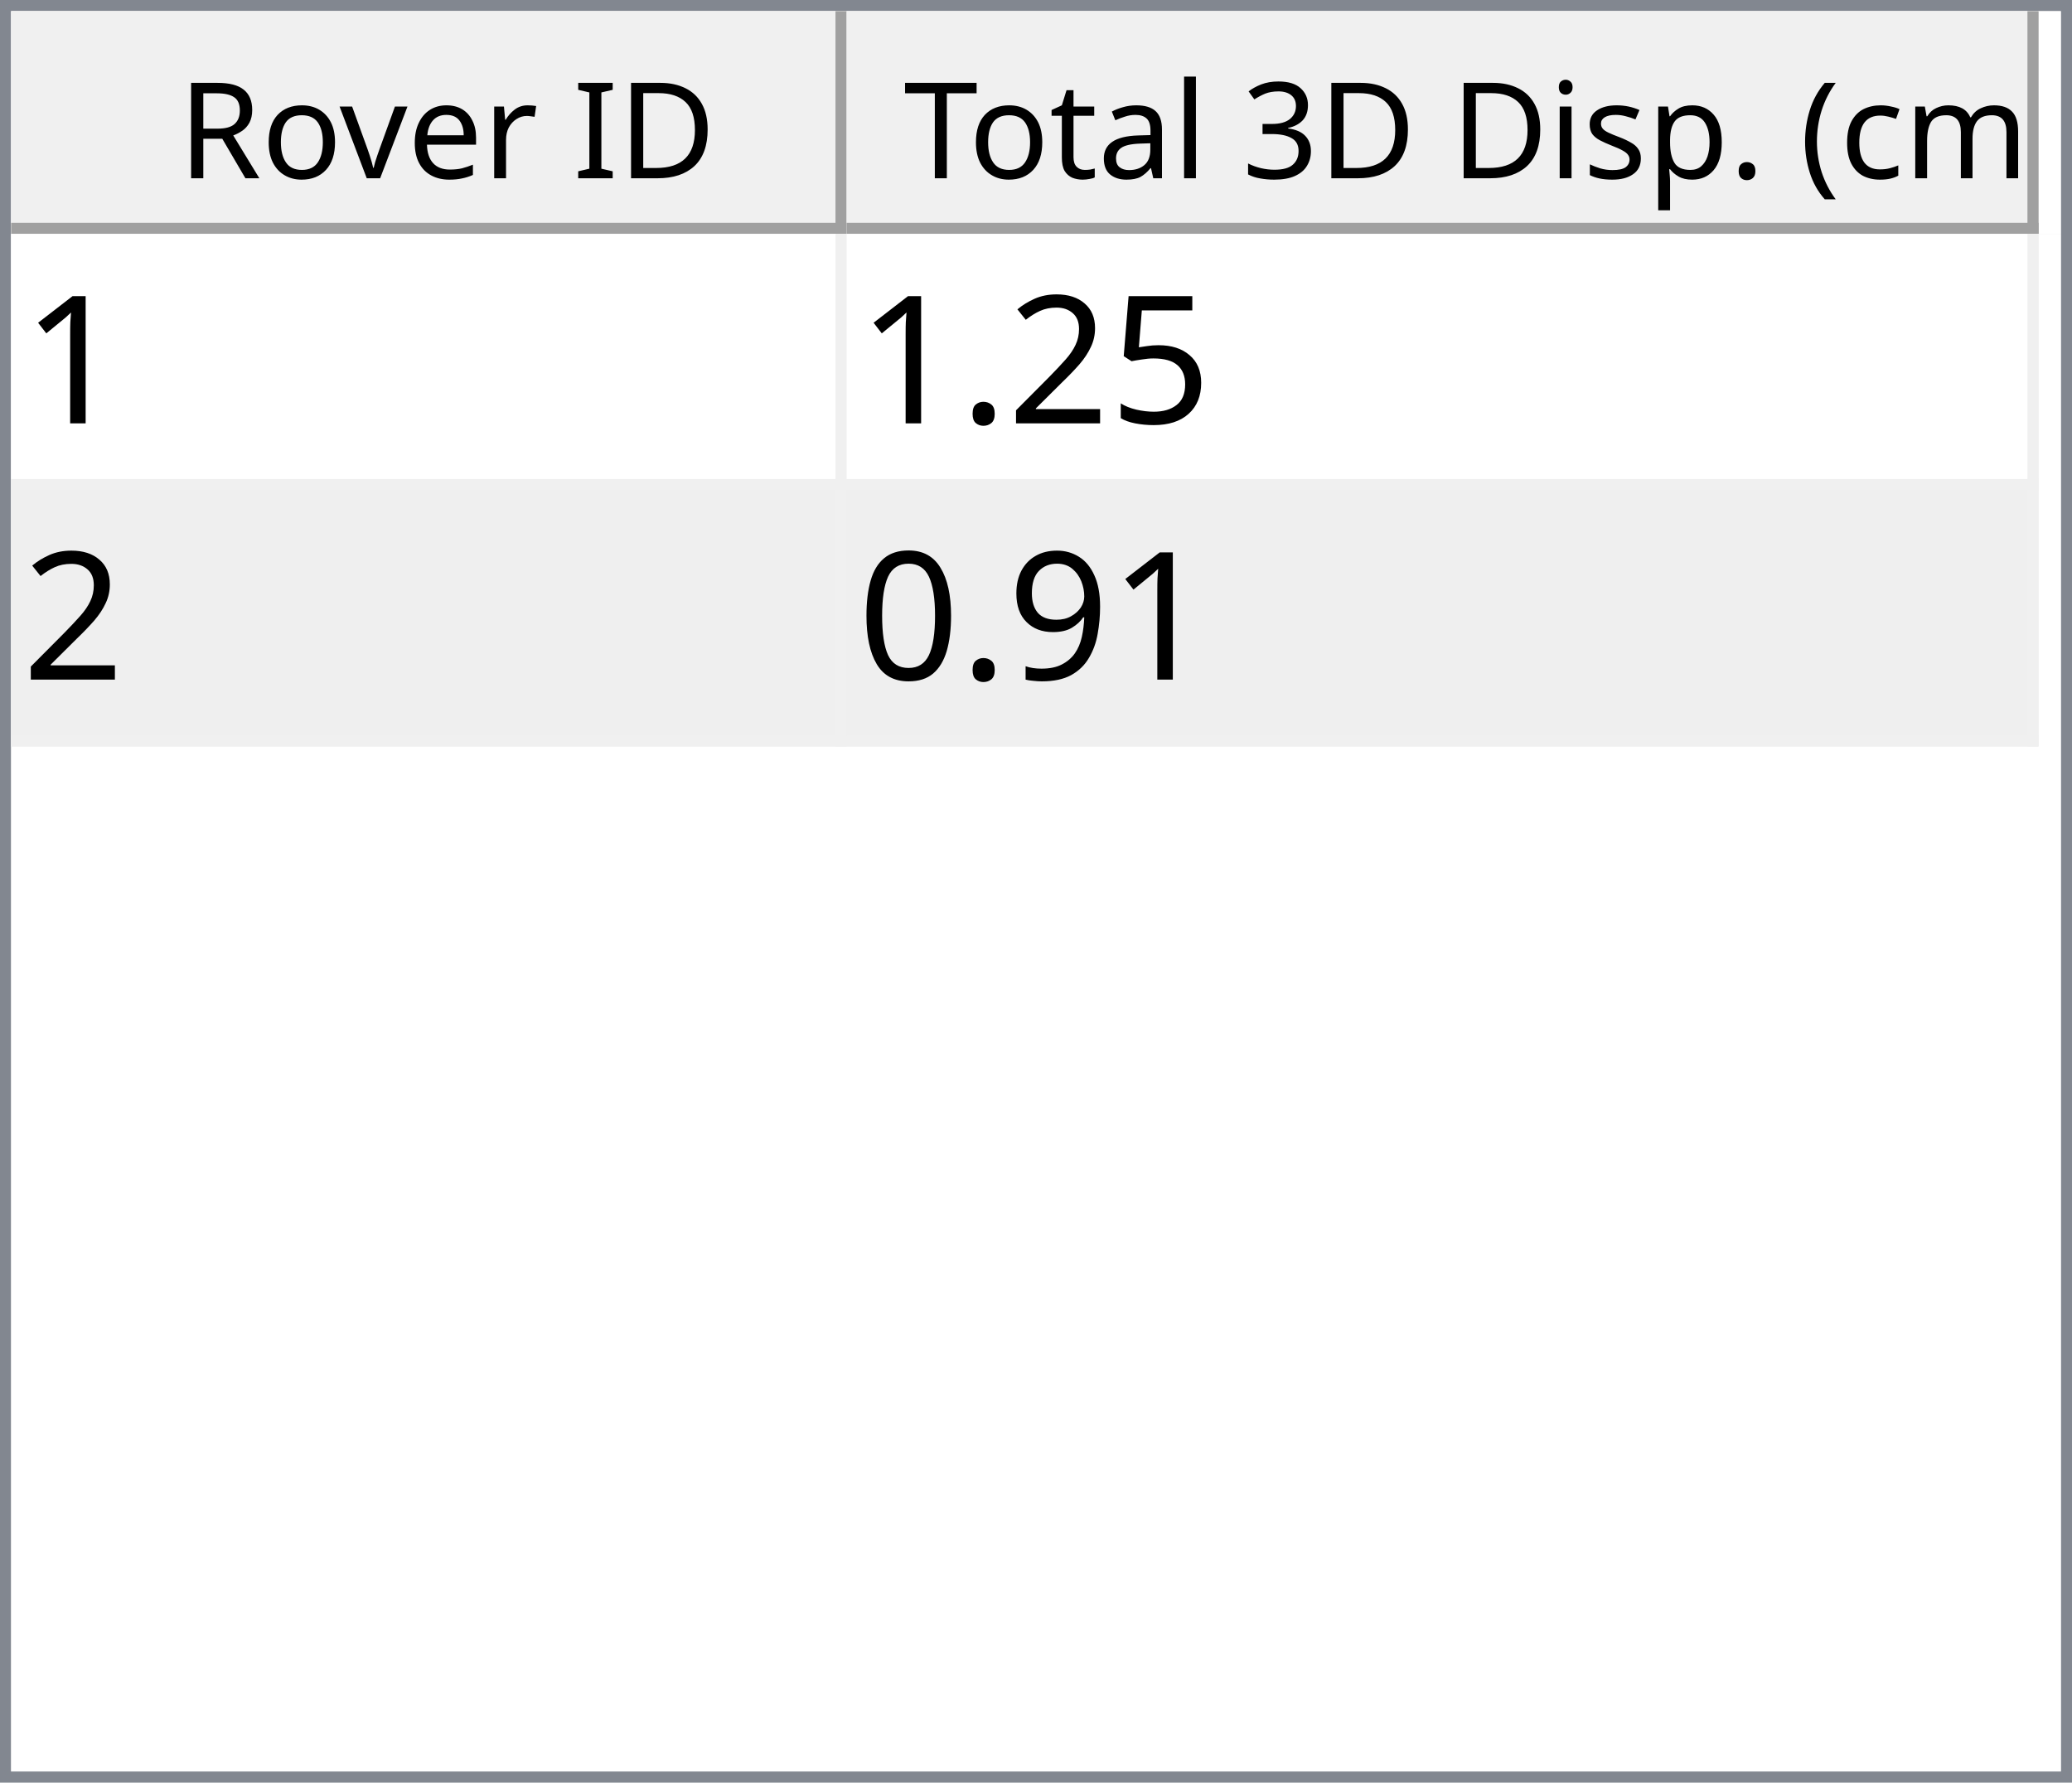
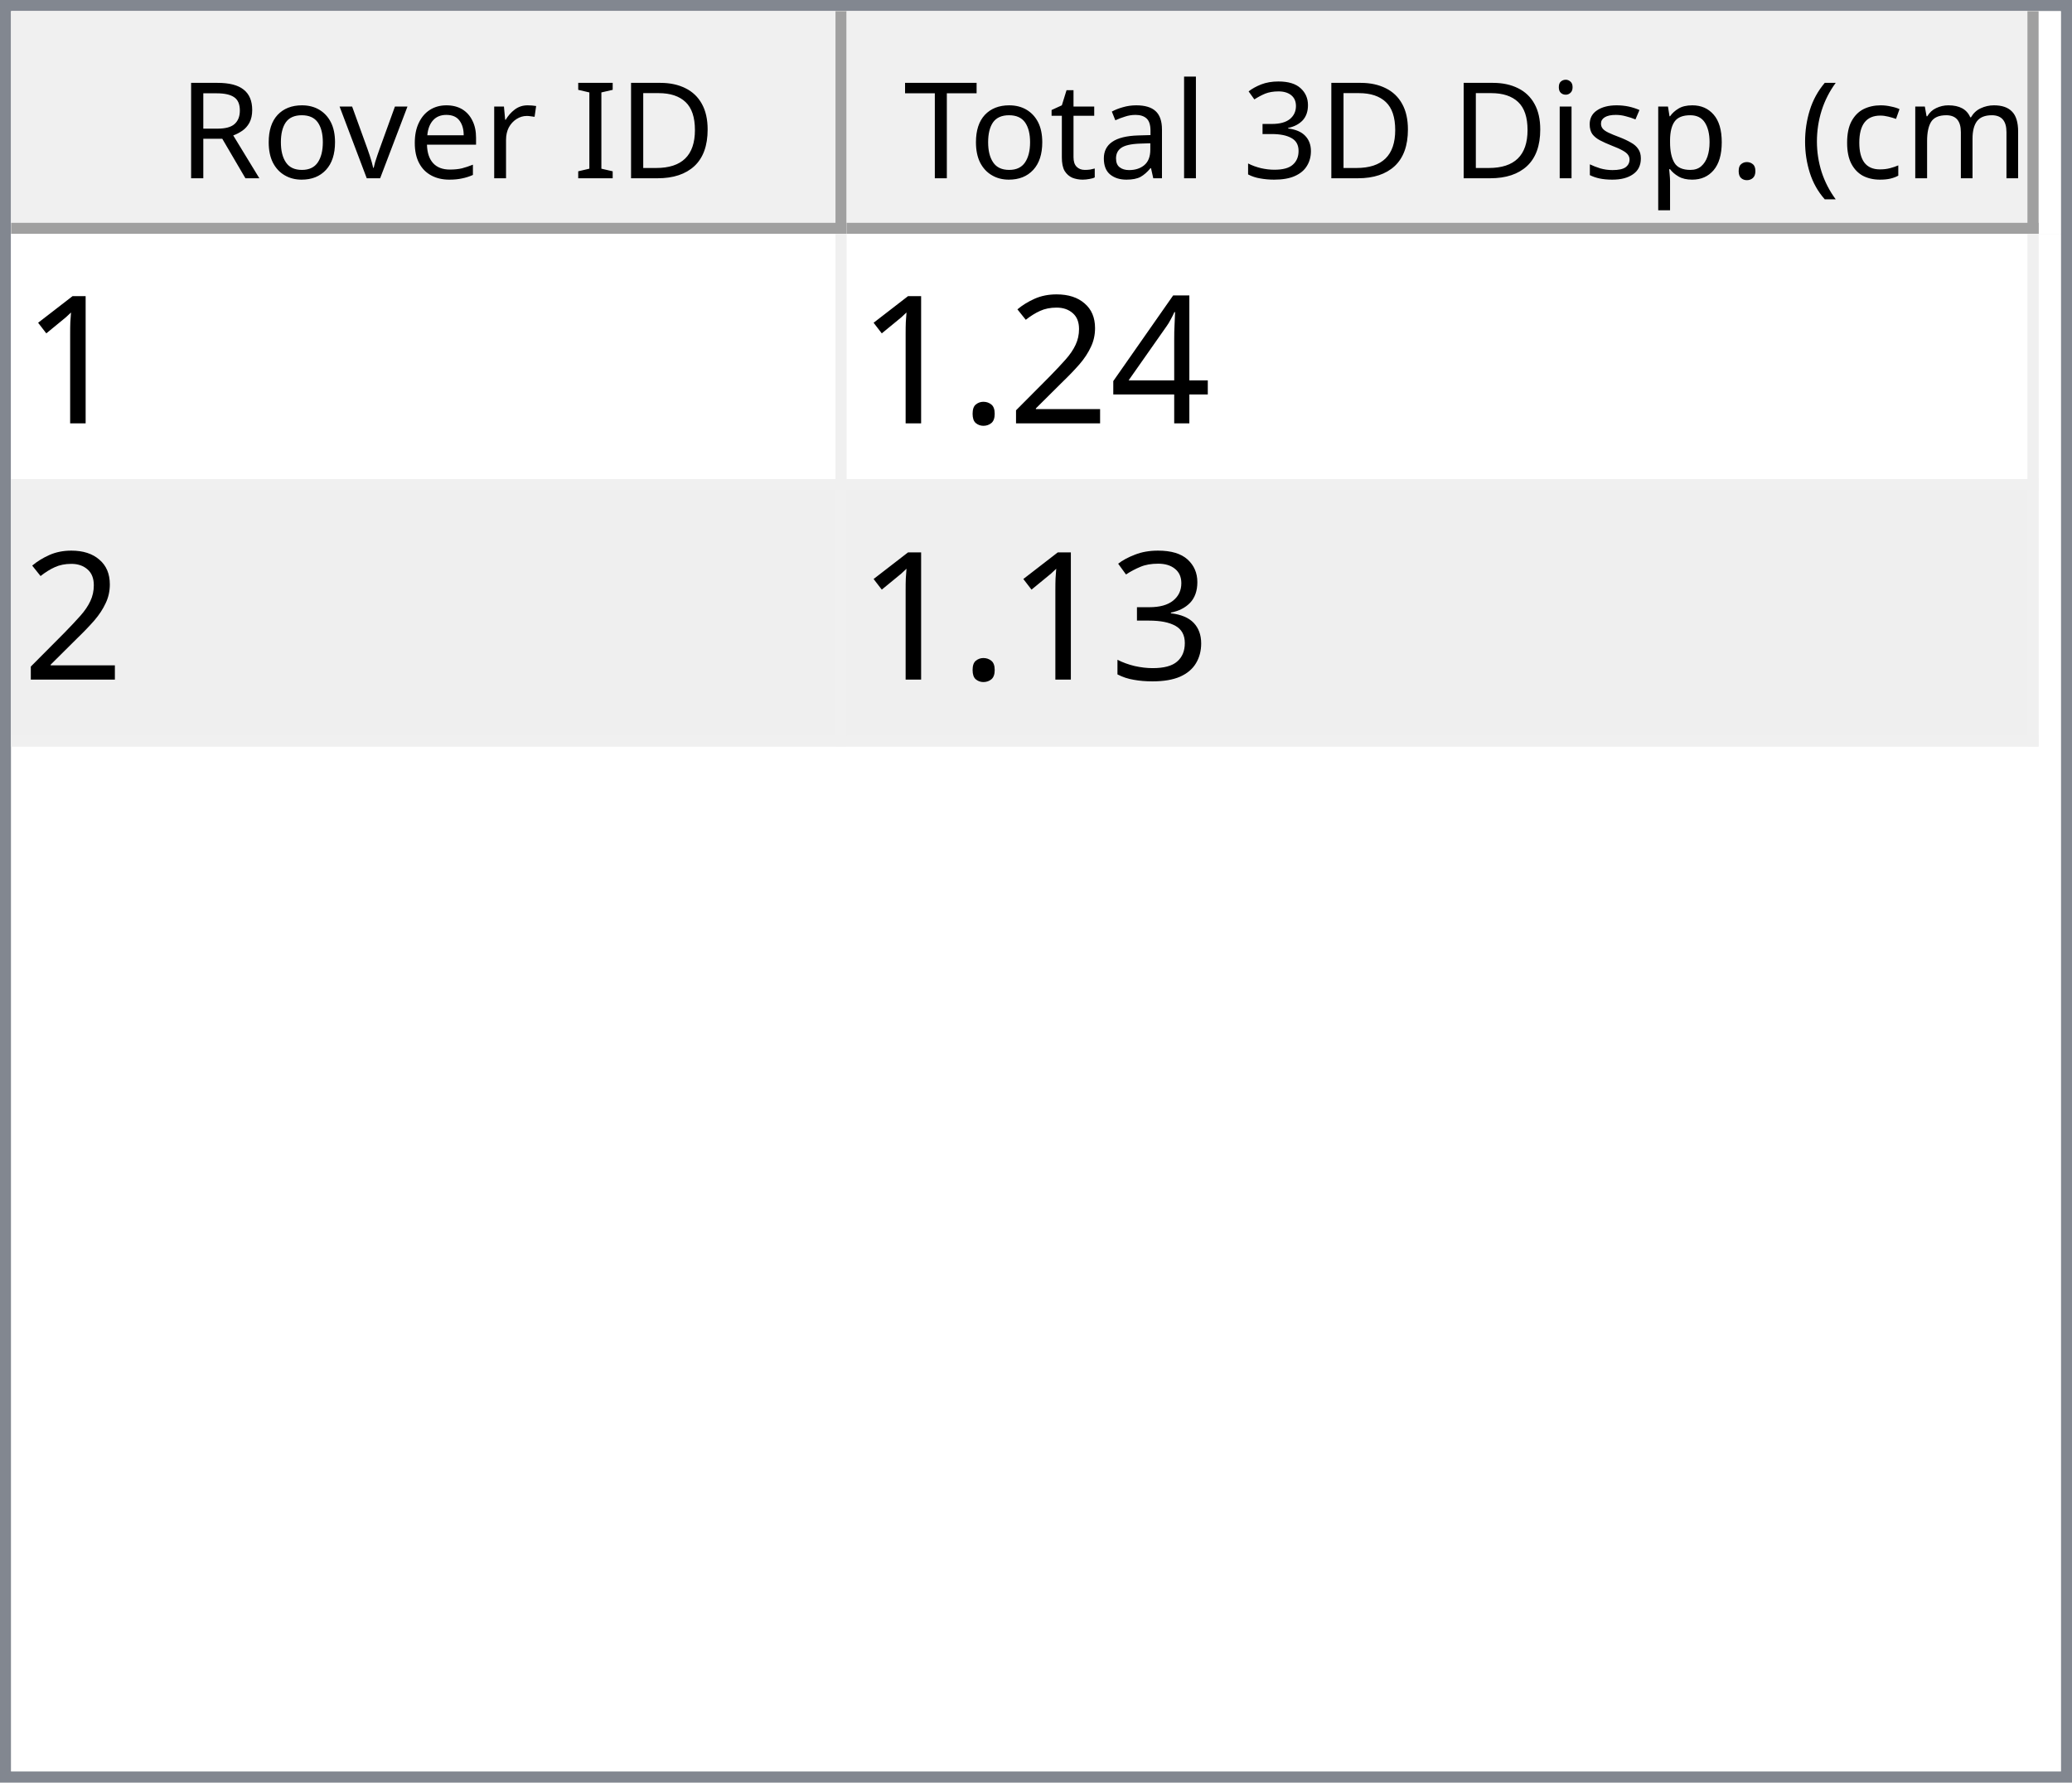
<svg xmlns="http://www.w3.org/2000/svg" style="fill-opacity:1; color-rendering:auto; color-interpolation:auto; text-rendering:auto; stroke:black; stroke-linecap:square; stroke-miterlimit:10; shape-rendering:auto; stroke-opacity:1; fill:black; stroke-dasharray:none; font-weight:normal; stroke-width:1; font-family:'Dialog'; font-style:normal; stroke-linejoin:miter; font-size:12px; stroke-dashoffset:0; image-rendering:auto;" width="186" height="160">
  <defs id="genericDefs" />
  <g>
    <defs id="defs1">
      <clipPath clipPathUnits="userSpaceOnUse" id="clipPath1">
        <path d="M0 0 L186 0 L186 160 L0 160 L0 0 Z" />
      </clipPath>
      <clipPath clipPathUnits="userSpaceOnUse" id="clipPath2">
        <path d="M0 0 L0 160 L186 160 L186 0 Z" />
      </clipPath>
      <clipPath clipPathUnits="userSpaceOnUse" id="clipPath3">
        <path d="M0 0 L0 20 L184 20 L184 0 Z" />
      </clipPath>
      <clipPath clipPathUnits="userSpaceOnUse" id="clipPath4">
        <path d="M0 0 L0 20 L75 20 L75 0 Z" />
      </clipPath>
      <clipPath clipPathUnits="userSpaceOnUse" id="clipPath5">
        <path d="M1 1 L1 19 L74 19 L74 1 Z" />
      </clipPath>
      <clipPath clipPathUnits="userSpaceOnUse" id="clipPath6">
        <path d="M0 0 L0 18 L73 18 L73 0 Z" />
      </clipPath>
      <clipPath clipPathUnits="userSpaceOnUse" id="clipPath7">
        <path d="M-0.5 -0.5 L-0.5 19.5 L74.5 19.5 L74.5 -0.5 Z" />
      </clipPath>
      <clipPath clipPathUnits="userSpaceOnUse" id="clipPath8">
        <path d="M0 0 L0 20 L107 20 L107 0 Z" />
      </clipPath>
      <clipPath clipPathUnits="userSpaceOnUse" id="clipPath9">
        <path d="M1 1 L1 19 L106 19 L106 1 Z" />
      </clipPath>
      <clipPath clipPathUnits="userSpaceOnUse" id="clipPath10">
        <path d="M0 0 L0 18 L105 18 L105 0 Z" />
      </clipPath>
      <clipPath clipPathUnits="userSpaceOnUse" id="clipPath11">
        <path d="M-0.5 -0.5 L-0.5 19.5 L106.5 19.5 L106.5 -0.5 Z" />
      </clipPath>
      <clipPath clipPathUnits="userSpaceOnUse" id="clipPath12">
        <path d="M0 0 L0 138 L184 138 L184 0 Z" />
      </clipPath>
      <clipPath clipPathUnits="userSpaceOnUse" id="clipPath13">
        <path d="M0 0 L0 46 L182 46 L182 0 Z" />
      </clipPath>
      <clipPath clipPathUnits="userSpaceOnUse" id="clipPath14">
        <path d="M-0.5 -0.5 L-0.5 45.5 L181.5 45.5 L181.5 -0.5 Z" />
      </clipPath>
      <clipPath clipPathUnits="userSpaceOnUse" id="clipPath15">
        <path d="M0 0 L0 22 L74 22 L74 0 Z" />
      </clipPath>
      <clipPath clipPathUnits="userSpaceOnUse" id="clipPath16">
        <path d="M0 0 L0 22 L106 22 L106 0 Z" />
      </clipPath>
      <font horiz-adv-x="64.551" id="font1">
        <font-face ascent="107.91" descent="25.098" units-per-em="100" style="font-style:normal; font-family:Segoe UI; font-weight:normal;" />
        <missing-glyph horiz-adv-x="64.551" d="M8.109 0 L8.109 68.266 L56.453 68.266 L56.453 0 L8.109 0 ZM15.328 7.234 L49.219 7.234 L49.219 61.031 L15.328 61.031 L15.328 7.234 Z" />
        <glyph unicode="D" horiz-adv-x="70.117" d="M9.188 0 L9.188 70.016 L28.516 70.016 Q65.531 70.016 65.531 35.891 Q65.531 19.672 55.25 9.836 Q44.969 0 27.734 0 L9.188 0 ZM17.391 62.594 L17.391 7.422 L27.828 7.422 Q41.609 7.422 49.273 14.797 Q56.938 22.172 56.938 35.688 Q56.938 62.594 28.328 62.594 L17.391 62.594 Z" />
        <glyph unicode="I" horiz-adv-x="26.611" d="M17.391 0 L9.188 0 L9.188 70.016 L17.391 70.016 L17.391 0 Z" />
        <glyph unicode=" " horiz-adv-x="27.393" d="" />
        <glyph unicode="r" horiz-adv-x="34.766" d="M34.188 41.891 Q32.078 43.5 28.125 43.5 Q23 43.5 19.555 38.672 Q16.109 33.844 16.109 25.484 L16.109 0 L8.109 0 L8.109 50 L16.109 50 L16.109 39.703 L16.312 39.703 Q18.016 44.969 21.531 47.922 Q25.047 50.875 29.391 50.875 Q32.516 50.875 34.188 50.203 L34.188 41.891 Z" />
        <glyph unicode="e" horiz-adv-x="52.295" d="M48.297 23 L12.984 23 Q13.188 14.656 17.484 10.109 Q21.781 5.562 29.297 5.562 Q37.75 5.562 44.828 11.141 L44.828 3.609 Q38.234 -1.172 27.391 -1.172 Q16.797 -1.172 10.742 5.641 Q4.688 12.453 4.688 24.812 Q4.688 36.469 11.305 43.82 Q17.922 51.172 27.734 51.172 Q37.547 51.172 42.922 44.828 Q48.297 38.484 48.297 27.203 L48.297 23 ZM40.094 29.781 Q40.047 36.719 36.75 40.578 Q33.453 44.438 27.594 44.438 Q21.922 44.438 17.969 40.383 Q14.016 36.328 13.094 29.781 L40.094 29.781 Z" />
        <glyph unicode="v" horiz-adv-x="47.9" d="M47.406 50 L27.484 0 L19.625 0 L0.688 50 L9.469 50 L22.172 13.672 Q23.578 9.672 23.922 6.688 L24.125 6.688 Q24.609 10.453 25.688 13.484 L38.969 50 L47.406 50 Z" />
        <glyph unicode="o" horiz-adv-x="58.594" d="M29 -1.172 Q17.922 -1.172 11.305 5.836 Q4.688 12.844 4.688 24.422 Q4.688 37.016 11.57 44.094 Q18.453 51.172 30.172 51.172 Q41.359 51.172 47.633 44.289 Q53.906 37.406 53.906 25.203 Q53.906 13.234 47.141 6.031 Q40.375 -1.172 29 -1.172 ZM29.594 44.438 Q21.875 44.438 17.383 39.188 Q12.891 33.938 12.891 24.703 Q12.891 15.828 17.43 10.695 Q21.969 5.562 29.594 5.562 Q37.359 5.562 41.531 10.594 Q45.703 15.625 45.703 24.906 Q45.703 34.281 41.531 39.359 Q37.359 44.438 29.594 44.438 Z" />
        <glyph unicode="R" horiz-adv-x="59.814" d="M59.375 0 L49.609 0 L37.891 19.625 Q36.281 22.359 34.766 24.289 Q33.25 26.219 31.664 27.438 Q30.078 28.656 28.25 29.219 Q26.422 29.781 24.125 29.781 L17.391 29.781 L17.391 0 L9.188 0 L9.188 70.016 L30.078 70.016 Q34.672 70.016 38.555 68.867 Q42.438 67.719 45.289 65.375 Q48.141 63.031 49.758 59.547 Q51.375 56.062 51.375 51.375 Q51.375 47.703 50.273 44.656 Q49.172 41.609 47.148 39.211 Q45.125 36.812 42.266 35.133 Q39.406 33.453 35.844 32.516 L35.844 32.328 Q37.594 31.547 38.891 30.547 Q40.188 29.547 41.359 28.18 Q42.531 26.812 43.68 25.078 Q44.828 23.344 46.234 21.047 L59.375 0 ZM17.391 62.594 L17.391 37.203 L28.516 37.203 Q31.594 37.203 34.203 38.133 Q36.812 39.062 38.719 40.797 Q40.625 42.531 41.703 45.047 Q42.781 47.562 42.781 50.688 Q42.781 56.297 39.141 59.445 Q35.5 62.594 28.609 62.594 L17.391 62.594 Z" />
        <glyph unicode=")" horiz-adv-x="30.176" d="M8.297 -15.922 L1.172 -15.922 Q16.406 2.344 16.406 26.812 Q16.406 51.469 1.078 70.016 L8.297 70.016 Q23.531 52.156 23.531 26.703 Q23.531 1.375 8.297 -15.922 Z" />
        <glyph unicode="m" horiz-adv-x="86.133" d="M79.109 0 L71.094 0 L71.094 28.719 Q71.094 37.016 68.531 40.727 Q65.969 44.438 59.906 44.438 Q54.781 44.438 51.195 39.75 Q47.609 35.062 47.609 28.516 L47.609 0 L39.594 0 L39.594 29.688 Q39.594 44.438 28.219 44.438 Q22.953 44.438 19.531 40.016 Q16.109 35.594 16.109 28.516 L16.109 0 L8.109 0 L8.109 50 L16.109 50 L16.109 42.094 L16.312 42.094 Q21.625 51.172 31.844 51.172 Q36.969 51.172 40.773 48.312 Q44.578 45.453 46 40.828 Q51.562 51.172 62.594 51.172 Q79.109 51.172 79.109 30.812 L79.109 0 Z" />
        <glyph unicode="c" horiz-adv-x="46.191" d="M42.188 2.297 Q36.422 -1.172 28.516 -1.172 Q17.828 -1.172 11.258 5.789 Q4.688 12.75 4.688 23.828 Q4.688 36.188 11.766 43.68 Q18.844 51.172 30.672 51.172 Q37.25 51.172 42.281 48.734 L42.281 40.531 Q36.719 44.438 30.375 44.438 Q22.703 44.438 17.797 38.945 Q12.891 33.453 12.891 24.516 Q12.891 15.719 17.508 10.641 Q22.125 5.562 29.891 5.562 Q36.422 5.562 42.188 9.906 L42.188 2.297 Z" />
        <glyph unicode="(" horiz-adv-x="30.176" d="M29.109 -15.922 L21.969 -15.922 Q6.844 1.375 6.844 26.703 Q6.844 52.156 21.969 70.016 L29.203 70.016 Q13.875 51.469 13.875 26.812 Q13.875 2.344 29.109 -15.922 Z" />
        <glyph unicode="." horiz-adv-x="21.68" d="M10.891 -1.078 Q8.641 -1.078 7.055 0.539 Q5.469 2.156 5.469 4.391 Q5.469 6.641 7.055 8.273 Q8.641 9.906 10.891 9.906 Q13.188 9.906 14.797 8.273 Q16.406 6.641 16.406 4.391 Q16.406 2.156 14.797 0.539 Q13.188 -1.078 10.891 -1.078 Z" />
        <glyph unicode="p" horiz-adv-x="58.789" d="M16.312 7.234 L16.109 7.234 L16.109 -23 L8.109 -23 L8.109 50 L16.109 50 L16.109 41.219 L16.312 41.219 Q22.219 51.172 33.594 51.172 Q43.266 51.172 48.688 44.461 Q54.109 37.75 54.109 26.469 Q54.109 13.922 48 6.375 Q41.891 -1.172 31.297 -1.172 Q21.578 -1.172 16.312 7.234 ZM16.109 27.391 L16.109 20.406 Q16.109 14.203 20.141 9.883 Q24.172 5.562 30.375 5.562 Q37.641 5.562 41.773 11.133 Q45.906 16.703 45.906 26.609 Q45.906 34.969 42.047 39.703 Q38.188 44.438 31.594 44.438 Q24.609 44.438 20.359 39.578 Q16.109 34.719 16.109 27.391 Z" />
        <glyph unicode="s" horiz-adv-x="42.432" d="M5.078 1.812 L5.078 10.406 Q11.625 5.562 19.484 5.562 Q30.031 5.562 30.031 12.594 Q30.031 14.594 29.125 15.992 Q28.219 17.391 26.68 18.461 Q25.141 19.531 23.07 20.383 Q21 21.234 18.609 22.172 Q15.281 23.484 12.766 24.828 Q10.25 26.172 8.57 27.859 Q6.891 29.547 6.031 31.695 Q5.172 33.844 5.172 36.719 Q5.172 40.234 6.789 42.945 Q8.406 45.656 11.086 47.484 Q13.766 49.312 17.211 50.242 Q20.656 51.172 24.312 51.172 Q30.812 51.172 35.938 48.922 L35.938 40.828 Q30.422 44.438 23.25 44.438 Q21 44.438 19.195 43.922 Q17.391 43.406 16.094 42.477 Q14.797 41.547 14.086 40.258 Q13.375 38.969 13.375 37.406 Q13.375 35.453 14.086 34.133 Q14.797 32.812 16.164 31.789 Q17.531 30.766 19.484 29.938 Q21.438 29.109 23.922 28.125 Q27.25 26.859 29.883 25.516 Q32.516 24.172 34.375 22.484 Q36.234 20.797 37.234 18.602 Q38.234 16.406 38.234 13.375 Q38.234 9.672 36.602 6.938 Q34.969 4.203 32.234 2.398 Q29.5 0.594 25.93 -0.289 Q22.359 -1.172 18.453 -1.172 Q10.75 -1.172 5.078 1.812 Z" />
        <glyph unicode="i" horiz-adv-x="24.219" d="M12.203 62.703 Q10.062 62.703 8.547 64.164 Q7.031 65.625 7.031 67.875 Q7.031 70.125 8.547 71.609 Q10.062 73.094 12.203 73.094 Q14.406 73.094 15.945 71.609 Q17.484 70.125 17.484 67.875 Q17.484 65.719 15.945 64.211 Q14.406 62.703 12.203 62.703 ZM16.109 0 L8.109 0 L8.109 50 L16.109 50 L16.109 0 Z" />
        <glyph unicode="3" horiz-adv-x="53.906" d="M46.531 19.828 Q46.531 15.094 44.75 11.211 Q42.969 7.328 39.719 4.57 Q36.469 1.812 31.93 0.297 Q27.391 -1.219 21.922 -1.219 Q11.922 -1.219 6 2.594 L6 11.188 Q13.094 5.609 22.219 5.609 Q25.875 5.609 28.828 6.539 Q31.781 7.469 33.906 9.227 Q36.031 10.984 37.18 13.477 Q38.328 15.969 38.328 19.094 Q38.328 32.812 18.797 32.812 L12.984 32.812 L12.984 39.594 L18.5 39.594 Q35.797 39.594 35.797 52.484 Q35.797 64.406 22.609 64.406 Q15.188 64.406 8.688 59.422 L8.688 67.188 Q15.375 71.188 24.609 71.188 Q29 71.188 32.57 69.969 Q36.141 68.75 38.68 66.555 Q41.219 64.359 42.609 61.281 Q44 58.203 44 54.5 Q44 40.672 30.031 36.719 L30.031 36.531 Q33.594 36.141 36.625 34.797 Q39.656 33.453 41.852 31.305 Q44.047 29.156 45.289 26.25 Q46.531 23.344 46.531 19.828 Z" />
        <glyph unicode="l" horiz-adv-x="24.219" d="M16.109 0 L8.109 0 L8.109 74.031 L16.109 74.031 L16.109 0 Z" />
        <glyph unicode="a" horiz-adv-x="50.879" d="M43.891 0 L35.891 0 L35.891 7.812 L35.688 7.812 Q30.469 -1.172 20.312 -1.172 Q12.844 -1.172 8.617 2.781 Q4.391 6.734 4.391 13.281 Q4.391 27.297 20.906 29.594 L35.891 31.688 Q35.891 44.438 25.594 44.438 Q16.547 44.438 9.281 38.281 L9.281 46.484 Q16.656 51.172 26.266 51.172 Q43.891 51.172 43.891 32.516 L43.891 0 ZM35.891 25.297 L23.828 23.641 Q18.266 22.859 15.43 20.875 Q12.594 18.891 12.594 13.875 Q12.594 10.203 15.211 7.883 Q17.828 5.562 22.172 5.562 Q28.125 5.562 32.008 9.742 Q35.891 13.922 35.891 20.312 L35.891 25.297 Z" />
        <glyph unicode="t" horiz-adv-x="33.887" d="M31.297 0.484 Q28.469 -1.078 23.828 -1.078 Q10.688 -1.078 10.688 13.578 L10.688 43.172 L2.094 43.172 L2.094 50 L10.688 50 L10.688 62.203 L18.703 64.797 L18.703 50 L31.297 50 L31.297 43.172 L18.703 43.172 L18.703 14.984 Q18.703 9.969 20.414 7.82 Q22.125 5.672 26.078 5.672 Q29.109 5.672 31.297 7.328 L31.297 0.484 Z" />
        <glyph unicode="T" horiz-adv-x="52.393" d="M50.594 62.594 L30.375 62.594 L30.375 0 L22.172 0 L22.172 62.594 L2 62.594 L2 70.016 L50.594 70.016 L50.594 62.594 Z" />
      </font>
      <font horiz-adv-x="75.0" id="font2">
        <font-face ascent="100.537" descent="21.973" units-per-em="100" style="font-style:normal; font-family:sans-serif; font-weight:normal;" />
        <missing-glyph horiz-adv-x="75.0" d="M12.5 0 L12.5 62.5 L62.5 62.5 L62.5 0 L12.5 0 ZM14.062 1.562 L60.938 1.562 L60.938 60.938 L14.062 60.938 L14.062 1.562 Z" />
        <glyph unicode="1" horiz-adv-x="55.615" d="M37.25 0 L28.469 0 L28.469 56 Q25.297 52.984 20.141 49.953 Q14.984 46.922 10.891 45.406 L10.891 53.906 Q18.266 57.375 23.781 62.305 Q29.297 67.234 31.594 71.875 L37.25 71.875 L37.25 0 Z" />
-         <glyph unicode="5" horiz-adv-x="55.615" d="M4.156 18.75 L13.375 19.531 Q14.406 12.797 18.141 9.398 Q21.875 6 27.156 6 Q33.5 6 37.891 10.789 Q42.281 15.578 42.281 23.484 Q42.281 31 38.062 35.352 Q33.844 39.703 27 39.703 Q22.75 39.703 19.336 37.773 Q15.922 35.844 13.969 32.766 L5.719 33.844 L12.641 70.609 L48.25 70.609 L48.25 62.203 L19.672 62.203 L15.828 42.969 Q22.266 47.469 29.344 47.469 Q38.719 47.469 45.164 40.969 Q51.609 34.469 51.609 24.266 Q51.609 14.547 45.953 7.469 Q39.062 -1.219 27.156 -1.219 Q17.391 -1.219 11.211 4.25 Q5.031 9.719 4.156 18.75 Z" />
+         <glyph unicode="4" horiz-adv-x="55.615" d="M32.328 0 L32.328 17.141 L1.266 17.141 L1.266 25.203 L33.938 71.578 L41.109 71.578 L41.109 25.203 L50.781 25.203 L50.781 17.141 L41.109 17.141 L41.109 0 L32.328 0 ZM32.328 25.203 L32.328 57.469 L9.906 25.203 L32.328 25.203 Z" />
        <glyph unicode="2" horiz-adv-x="55.615" d="M50.344 8.453 L50.344 0 L3.031 0 Q2.938 3.172 4.047 6.109 Q5.859 10.938 9.836 15.625 Q13.812 20.312 21.344 26.469 Q33.016 36.031 37.117 41.625 Q41.219 47.219 41.219 52.203 Q41.219 57.422 37.477 61.008 Q33.734 64.594 27.734 64.594 Q21.391 64.594 17.578 60.789 Q13.766 56.984 13.719 50.25 L4.688 51.172 Q5.609 61.281 11.664 66.578 Q17.719 71.875 27.938 71.875 Q38.234 71.875 44.242 66.164 Q50.25 60.453 50.25 52 Q50.25 47.703 48.492 43.555 Q46.734 39.406 42.656 34.812 Q38.578 30.219 29.109 22.219 Q21.188 15.578 18.945 13.211 Q16.703 10.844 15.234 8.453 L50.344 8.453 Z" />
        <glyph unicode="." horiz-adv-x="27.783" d="M9.078 0 L9.078 10.016 L19.094 10.016 L19.094 0 L9.078 0 Z" />
-         <glyph unicode="9" horiz-adv-x="55.615" d="M5.469 16.547 L13.922 17.328 Q14.984 11.375 18.016 8.688 Q21.047 6 25.781 6 Q29.828 6 32.883 7.859 Q35.938 9.719 37.891 12.82 Q39.844 15.922 41.164 21.195 Q42.484 26.469 42.484 31.938 Q42.484 32.516 42.438 33.688 Q39.797 29.5 35.234 26.883 Q30.672 24.266 25.344 24.266 Q16.453 24.266 10.305 30.711 Q4.156 37.156 4.156 47.703 Q4.156 58.594 10.578 65.234 Q17 71.875 26.656 71.875 Q33.641 71.875 39.43 68.117 Q45.219 64.359 48.219 57.398 Q51.219 50.438 51.219 37.25 Q51.219 23.531 48.242 15.406 Q45.266 7.281 39.383 3.031 Q33.5 -1.219 25.594 -1.219 Q17.188 -1.219 11.867 3.445 Q6.547 8.109 5.469 16.547 ZM41.453 48.141 Q41.453 55.719 37.43 60.156 Q33.406 64.594 27.734 64.594 Q21.875 64.594 17.531 59.812 Q13.188 55.031 13.188 47.406 Q13.188 40.578 17.312 36.305 Q21.438 32.031 27.484 32.031 Q33.594 32.031 37.523 36.305 Q41.453 40.578 41.453 48.141 Z" />
-         <glyph unicode="0" horiz-adv-x="55.615" d="M4.156 35.297 Q4.156 48 6.766 55.742 Q9.375 63.484 14.523 67.68 Q19.672 71.875 27.484 71.875 Q33.25 71.875 37.594 69.555 Q41.938 67.234 44.773 62.867 Q47.609 58.5 49.219 52.227 Q50.828 45.953 50.828 35.297 Q50.828 22.703 48.242 14.969 Q45.656 7.234 40.508 3.008 Q35.359 -1.219 27.484 -1.219 Q17.141 -1.219 11.234 6.203 Q4.156 15.141 4.156 35.297 ZM13.188 35.297 Q13.188 17.672 17.312 11.836 Q21.438 6 27.484 6 Q33.547 6 37.672 11.859 Q41.797 17.719 41.797 35.297 Q41.797 52.984 37.672 58.789 Q33.547 64.594 27.391 64.594 Q21.344 64.594 17.719 59.469 Q13.188 52.938 13.188 35.297 Z" />
+         <glyph unicode="3" horiz-adv-x="55.615" d="M4.203 18.891 L12.984 20.062 Q14.5 12.594 18.141 9.297 Q21.781 6 27 6 Q33.203 6 37.477 10.297 Q41.75 14.594 41.75 20.953 Q41.75 27 37.797 30.93 Q33.844 34.859 27.734 34.859 Q25.25 34.859 21.531 33.891 L22.516 41.609 Q23.391 41.5 23.922 41.5 Q29.547 41.5 34.039 44.43 Q38.531 47.359 38.531 53.469 Q38.531 58.297 35.258 61.477 Q31.984 64.656 26.812 64.656 Q21.688 64.656 18.266 61.43 Q14.844 58.203 13.875 51.766 L5.078 53.328 Q6.688 62.156 12.398 67.016 Q18.109 71.875 26.609 71.875 Q32.469 71.875 37.398 69.359 Q42.328 66.844 44.945 62.5 Q47.562 58.156 47.562 53.266 Q47.562 48.641 45.07 44.828 Q42.578 41.016 37.703 38.766 Q44.047 37.312 47.562 32.695 Q51.078 28.078 51.078 21.141 Q51.078 11.766 44.242 5.25 Q37.406 -1.266 26.953 -1.266 Q17.531 -1.266 11.305 4.352 Q5.078 9.969 4.203 18.891 Z" />
      </font>
    </defs>
    <g style="fill:white; stroke:white;">
      <rect x="0" y="0" width="186" style="clip-path:url(#clipPath1); stroke:none;" height="160" />
    </g>
    <g style="fill:white; text-rendering:optimizeSpeed; color-rendering:optimizeSpeed; image-rendering:optimizeSpeed; shape-rendering:crispEdges; stroke:white; color-interpolation:sRGB;">
      <rect x="0" width="186" height="160" y="0" style="stroke:none;" />
      <path style="stroke:none;" d="M0 160 L186 160 L186 0 L0 0 Z" />
    </g>
    <g style="fill:rgb(240,240,240); font-family:'Segoe UI'; stroke:rgb(240,240,240);">
      <rect x="0" y="0" width="186" style="clip-path:url(#clipPath2); stroke:none;" height="160" />
    </g>
    <g style="fill:rgb(130,135,144); font-family:'Segoe UI'; stroke:rgb(130,135,144);">
      <path d="M0 0 L186 0 L186 160 L0 160 L0 0 ZM1 1 L185 1 L185 159 L1 159 L1 1 Z" style="fill-rule:evenodd; clip-path:url(#clipPath2); stroke:none;" />
    </g>
    <g style="fill:white; font-family:'Segoe UI'; stroke:white;" transform="translate(1,1)">
      <rect x="0" y="0" width="184" style="clip-path:url(#clipPath3); stroke:none;" height="20" />
    </g>
    <g style="fill:rgb(240,240,240); font-family:'Segoe UI'; stroke:rgb(240,240,240);" transform="translate(1,1)">
      <rect x="0" y="0" width="75" style="clip-path:url(#clipPath4); stroke:none;" height="20" />
    </g>
    <g style="font-family:'Segoe UI';" transform="translate(2,2)">
      <text x="14" xml:space="preserve" y="14" style="clip-path:url(#clipPath6); stroke:none;">Rover ID</text>
    </g>
    <g style="fill:rgb(160,160,160); font-family:'Segoe UI'; stroke:rgb(160,160,160); stroke-linejoin:bevel;" transform="translate(1.5,1.5)">
      <line x1="74" x2="74" y1="0" style="fill:none; clip-path:url(#clipPath7);" y2="19" />
    </g>
    <g style="fill:rgb(160,160,160); font-family:'Segoe UI'; stroke:rgb(160,160,160); stroke-linejoin:bevel;" transform="matrix(1,0,0,1,1,1) translate(0.5,0.5)">
      <line x1="0" x2="74" y1="19" style="fill:none; clip-path:url(#clipPath7);" y2="19" />
    </g>
    <g style="fill:rgb(240,240,240); font-family:'Segoe UI'; stroke:rgb(240,240,240);" transform="translate(76,1)">
      <rect x="0" y="0" width="107" style="clip-path:url(#clipPath8); stroke:none;" height="20" />
    </g>
    <g style="font-family:'Segoe UI';" transform="translate(77,2)">
      <text x="1" xml:space="preserve" y="14" style="clip-path:url(#clipPath10); stroke:none;"> Total 3D Disp. (cm)</text>
    </g>
    <g style="fill:rgb(160,160,160); font-family:'Segoe UI'; stroke:rgb(160,160,160); stroke-linejoin:bevel;" transform="translate(76.5,1.5)">
      <line x1="106" x2="106" y1="0" style="fill:none; clip-path:url(#clipPath11);" y2="19" />
    </g>
    <g style="fill:rgb(160,160,160); font-family:'Segoe UI'; stroke:rgb(160,160,160); stroke-linejoin:bevel;" transform="matrix(1,0,0,1,76,1) translate(0.5,0.5)">
      <line x1="0" x2="106" y1="19" style="fill:none; clip-path:url(#clipPath11);" y2="19" />
    </g>
    <g style="fill:white; font-family:'Segoe UI'; stroke:white;" transform="translate(1,21)">
      <rect x="0" y="0" width="184" style="clip-path:url(#clipPath12); stroke:none;" height="138" />
    </g>
    <g style="fill:rgb(240,240,240); font-size:16px; font-family:sans-serif; stroke:rgb(240,240,240);" transform="translate(1,21)">
      <rect x="0" y="0" width="182" style="clip-path:url(#clipPath13); stroke:none;" height="46" />
      <line transform="translate(0.5,0.5)" x1="0" x2="181" y1="22" style="clip-path:url(#clipPath14); fill:none; stroke-linejoin:bevel;" y2="22" />
    </g>
    <g transform="matrix(1,0,0,1,1,21) translate(0.5,0.5)" style="fill:rgb(240,240,240); font-size:16px; font-family:sans-serif; stroke:rgb(240,240,240); stroke-linejoin:bevel;">
      <line x1="0" x2="181" y1="45" style="fill:none; clip-path:url(#clipPath14);" y2="45" />
    </g>
    <g transform="matrix(1,0,0,1,1,21) translate(0.5,0.5)" style="fill:rgb(240,240,240); font-size:16px; font-family:sans-serif; stroke:rgb(240,240,240); stroke-linejoin:bevel;">
      <line x1="74" x2="74" y1="0" style="fill:none; clip-path:url(#clipPath14);" y2="45" />
    </g>
    <g transform="matrix(1,0,0,1,1,21) translate(0.5,0.5)" style="fill:rgb(240,240,240); font-size:16px; font-family:sans-serif; stroke:rgb(240,240,240); stroke-linejoin:bevel;">
      <line x1="181" x2="181" y1="0" style="fill:none; clip-path:url(#clipPath14);" y2="45" />
    </g>
    <g style="fill:white; font-size:16px; font-family:sans-serif; stroke:white;" transform="matrix(1,0,0,1,1,21)">
      <rect x="0" y="0" width="74" style="clip-path:url(#clipPath15); stroke:none;" height="22" />
      <text x="1" y="17" style="fill:black; clip-path:url(#clipPath15); stroke:none;" xml:space="preserve">1</text>
    </g>
    <g style="fill:white; font-size:16px; font-family:sans-serif; stroke:white;" transform="matrix(1,0,0,1,1,21) translate(75,0)">
      <rect x="0" y="0" width="106" style="clip-path:url(#clipPath16); stroke:none;" height="22" />
-       <text x="1" y="17" style="fill:black; clip-path:url(#clipPath16); stroke:none;" xml:space="preserve">1.25</text>
+       <text x="1" y="17" style="fill:black; clip-path:url(#clipPath16); stroke:none;" xml:space="preserve">1.24</text>
    </g>
    <g style="fill:rgb(239,239,239); font-size:16px; font-family:sans-serif; stroke:rgb(239,239,239);" transform="matrix(1,0,0,1,1,21) translate(0,23)">
      <rect x="0" y="0" width="74" style="clip-path:url(#clipPath15); stroke:none;" height="22" />
      <text x="1" y="17" style="fill:black; clip-path:url(#clipPath15); stroke:none;" xml:space="preserve">2</text>
    </g>
    <g style="fill:rgb(239,239,239); font-size:16px; font-family:sans-serif; stroke:rgb(239,239,239);" transform="matrix(1,0,0,1,1,21) translate(75,23)">
      <rect x="0" y="0" width="106" style="clip-path:url(#clipPath16); stroke:none;" height="22" />
-       <text x="1" y="17" style="fill:black; clip-path:url(#clipPath16); stroke:none;" xml:space="preserve">0.91</text>
+       <text x="1" y="17" style="fill:black; clip-path:url(#clipPath16); stroke:none;" xml:space="preserve">1.13</text>
    </g>
  </g>
</svg>
